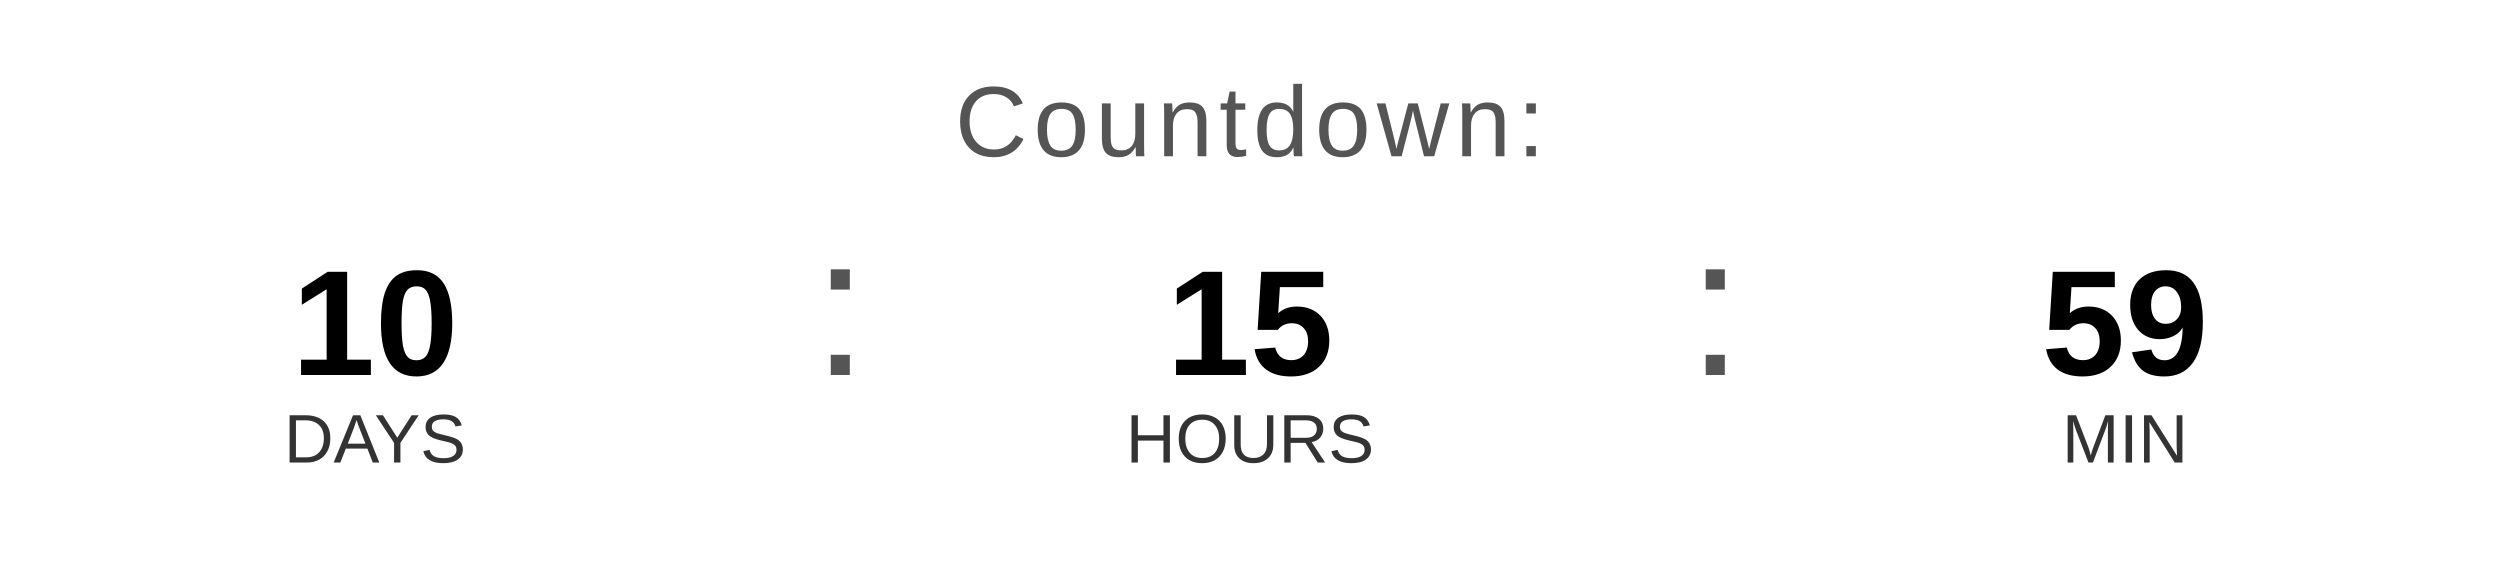
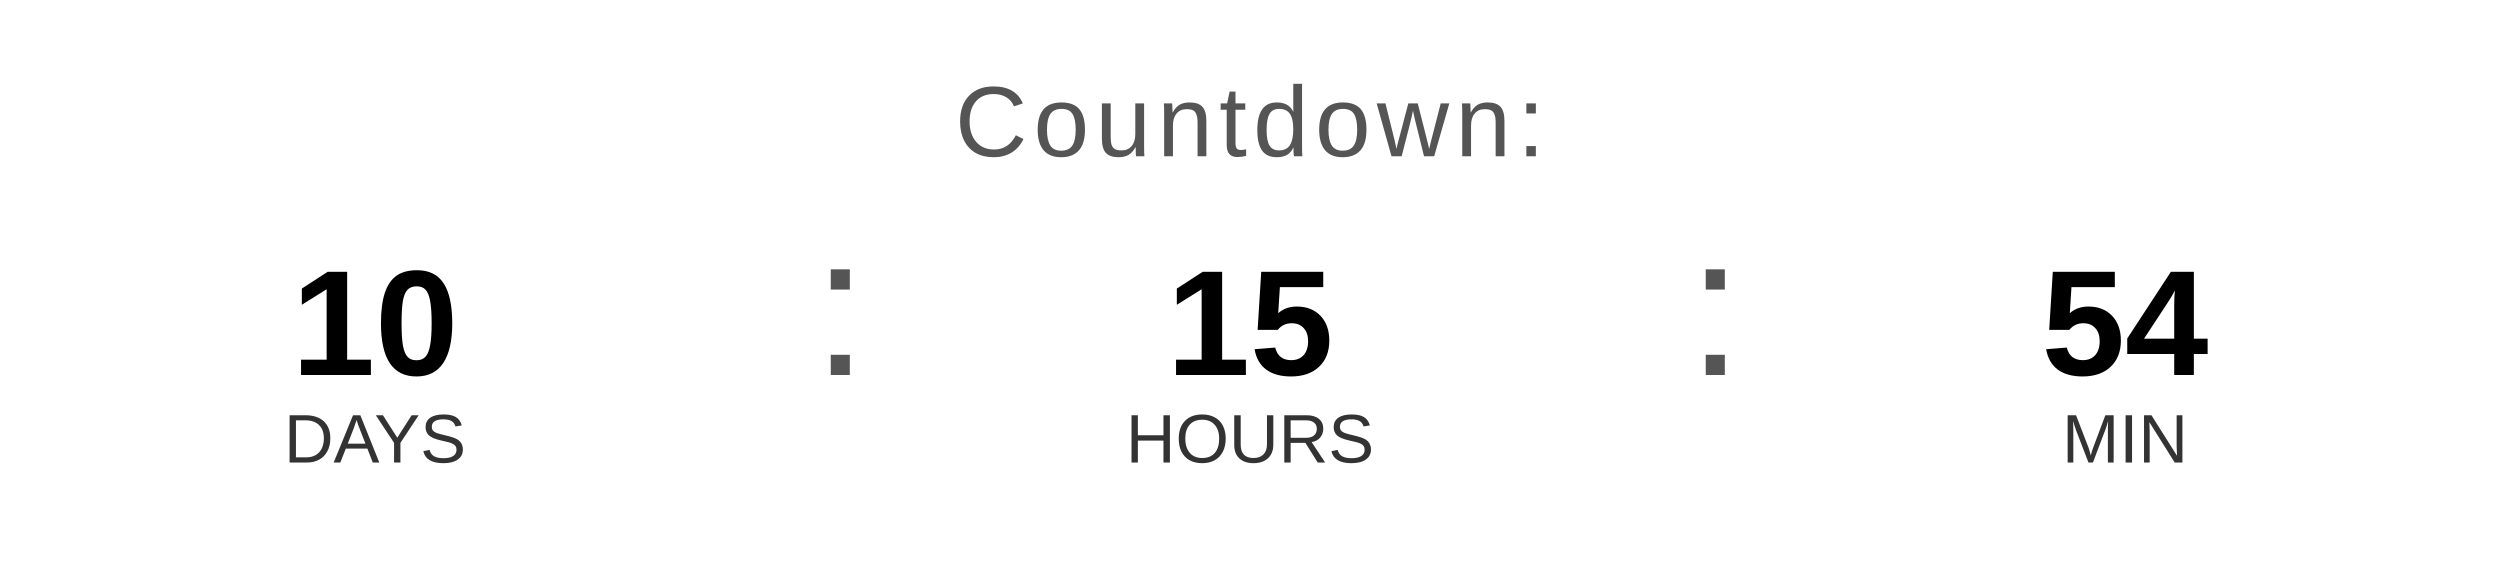
<svg xmlns="http://www.w3.org/2000/svg" width="400" height="90" viewBox="0 0 400 90">
  <text x="200" y="25" font-family="Arial, Helvetica, sans-serif" font-size="16" fill="#555555" text-anchor="middle" letter-spacing="1">
    Countdown:
  </text>
  <text x="60" y="60" font-family="Arial, Helvetica, sans-serif" font-size="24" font-weight="bold" fill="#000000" text-anchor="middle">10</text>
  <text x="60" y="74" font-family="Arial, Helvetica, sans-serif" font-size="11" fill="#333333" text-anchor="middle">DAYS</text>
  <text x="130" y="60" font-family="Arial, sans-serif" font-size="32" fill="#555555">:</text>
  <text x="200" y="60" font-family="Arial, Helvetica, sans-serif" font-size="24" font-weight="bold" fill="#000000" text-anchor="middle">15</text>
  <text x="200" y="74" font-family="Arial, Helvetica, sans-serif" font-size="11" fill="#333333" text-anchor="middle">HOURS</text>
  <text x="270" y="60" font-family="Arial, sans-serif" font-size="32" fill="#555555">:</text>
-   <text x="340" y="60" font-family="Arial, Helvetica, sans-serif" font-size="24" font-weight="bold" fill="#000000" text-anchor="middle">59</text>
+   <text x="340" y="60" font-family="Arial, Helvetica, sans-serif" font-size="24" font-weight="bold" fill="#000000" text-anchor="middle">54</text>
  <text x="340" y="74" font-family="Arial, Helvetica, sans-serif" font-size="11" fill="#333333" text-anchor="middle">MIN</text>
</svg>
